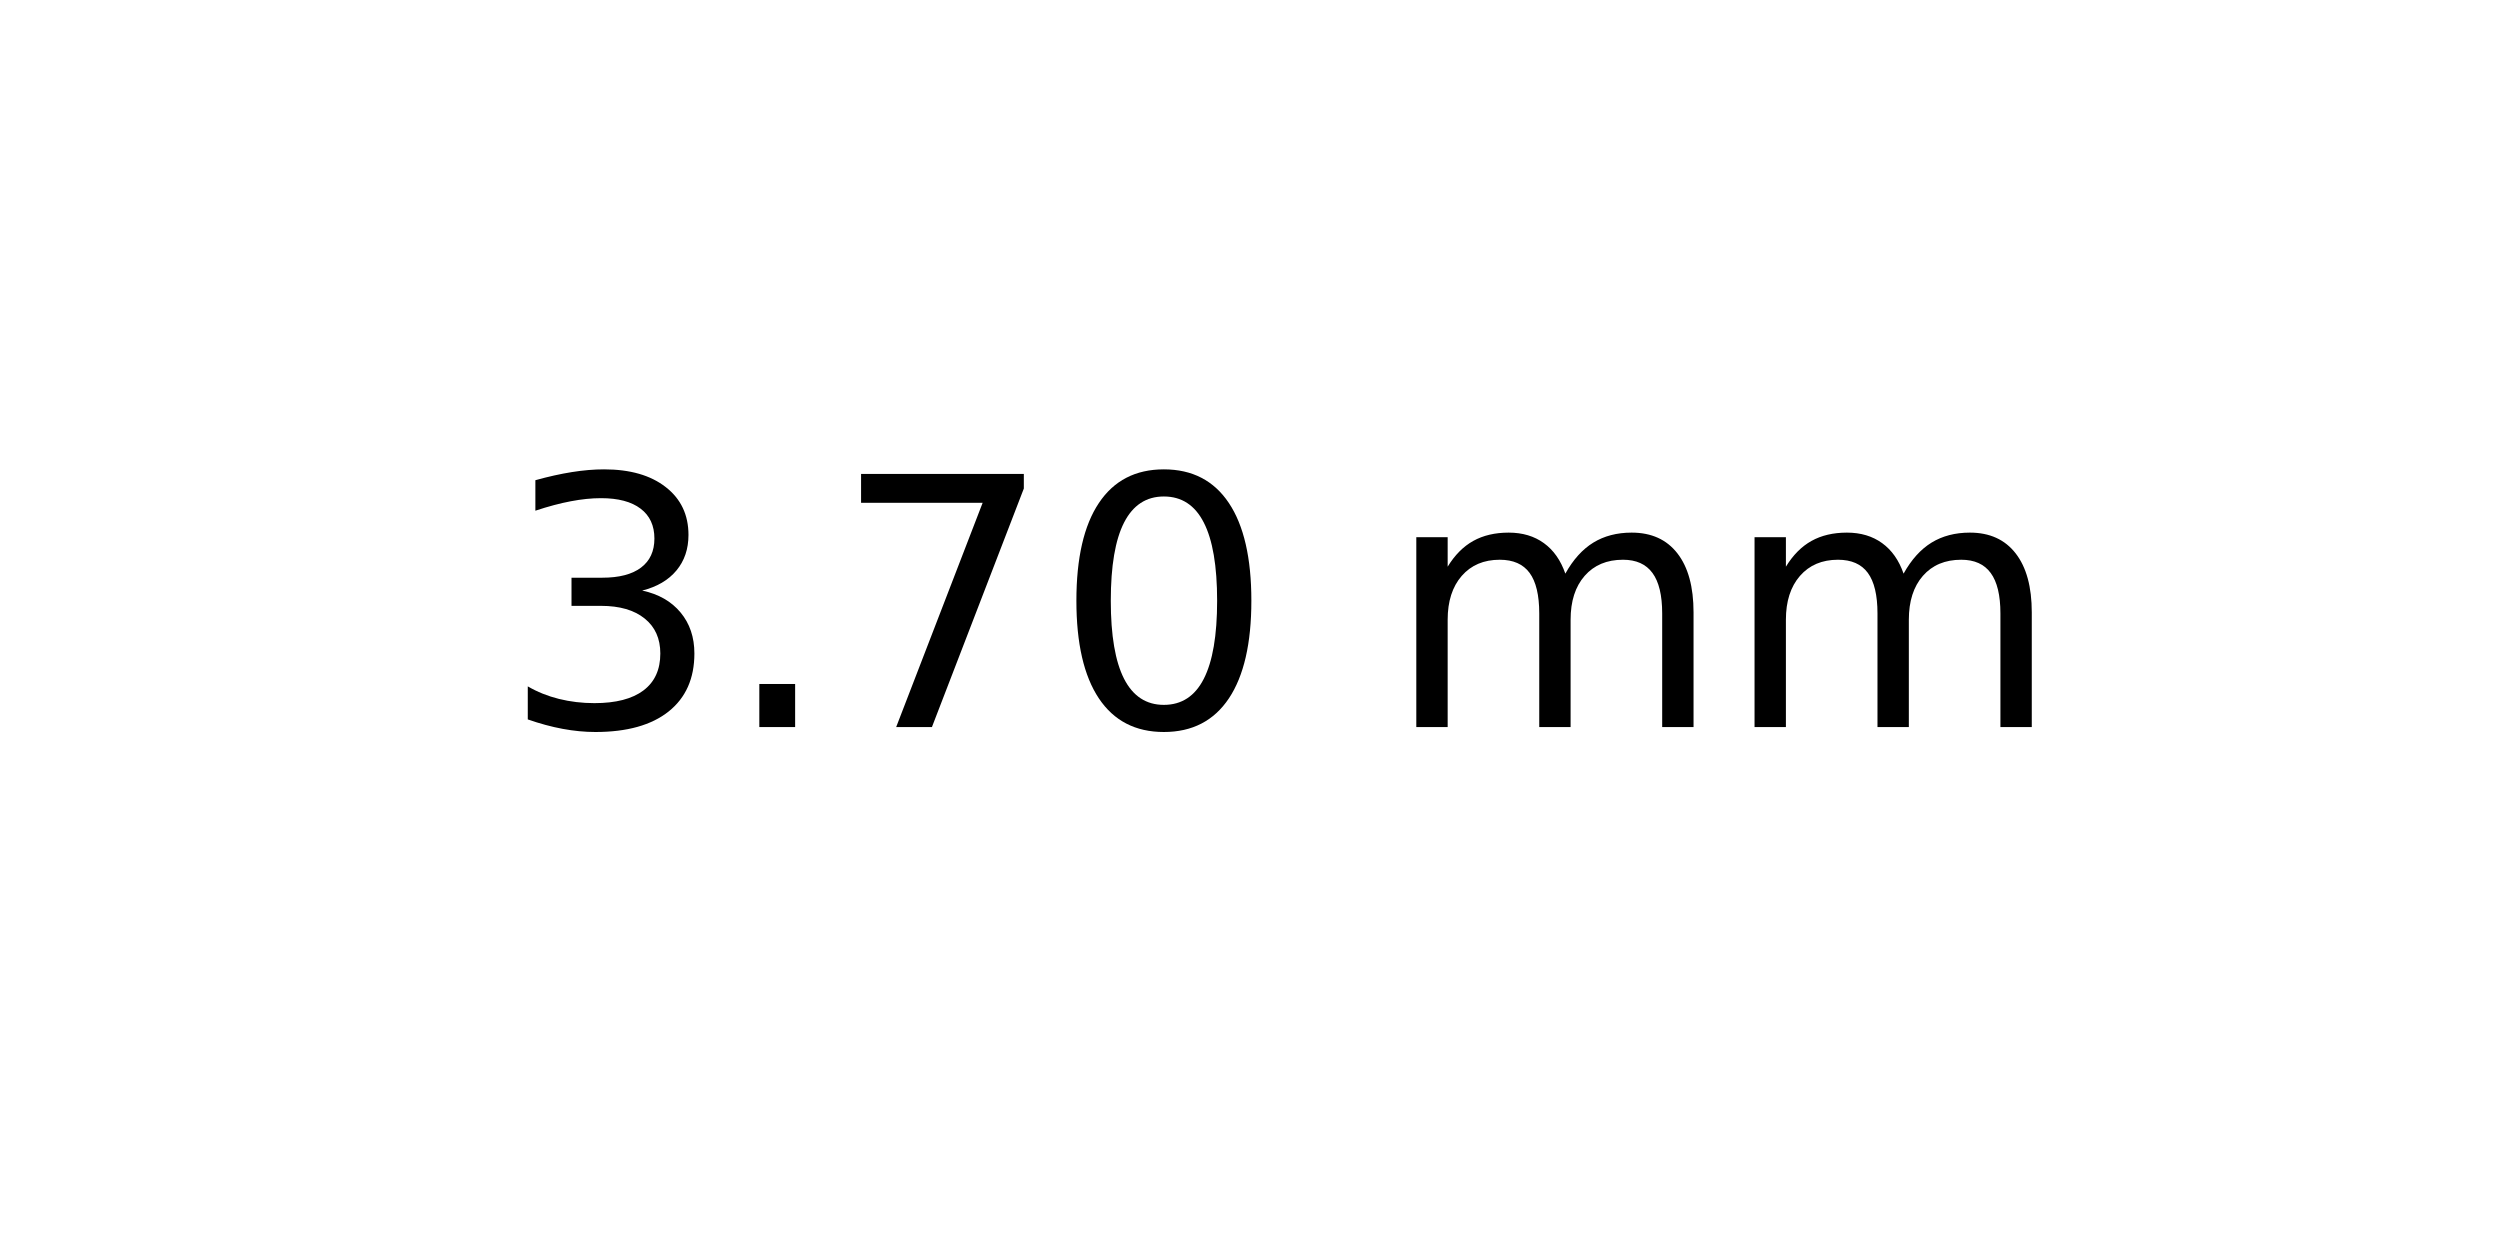
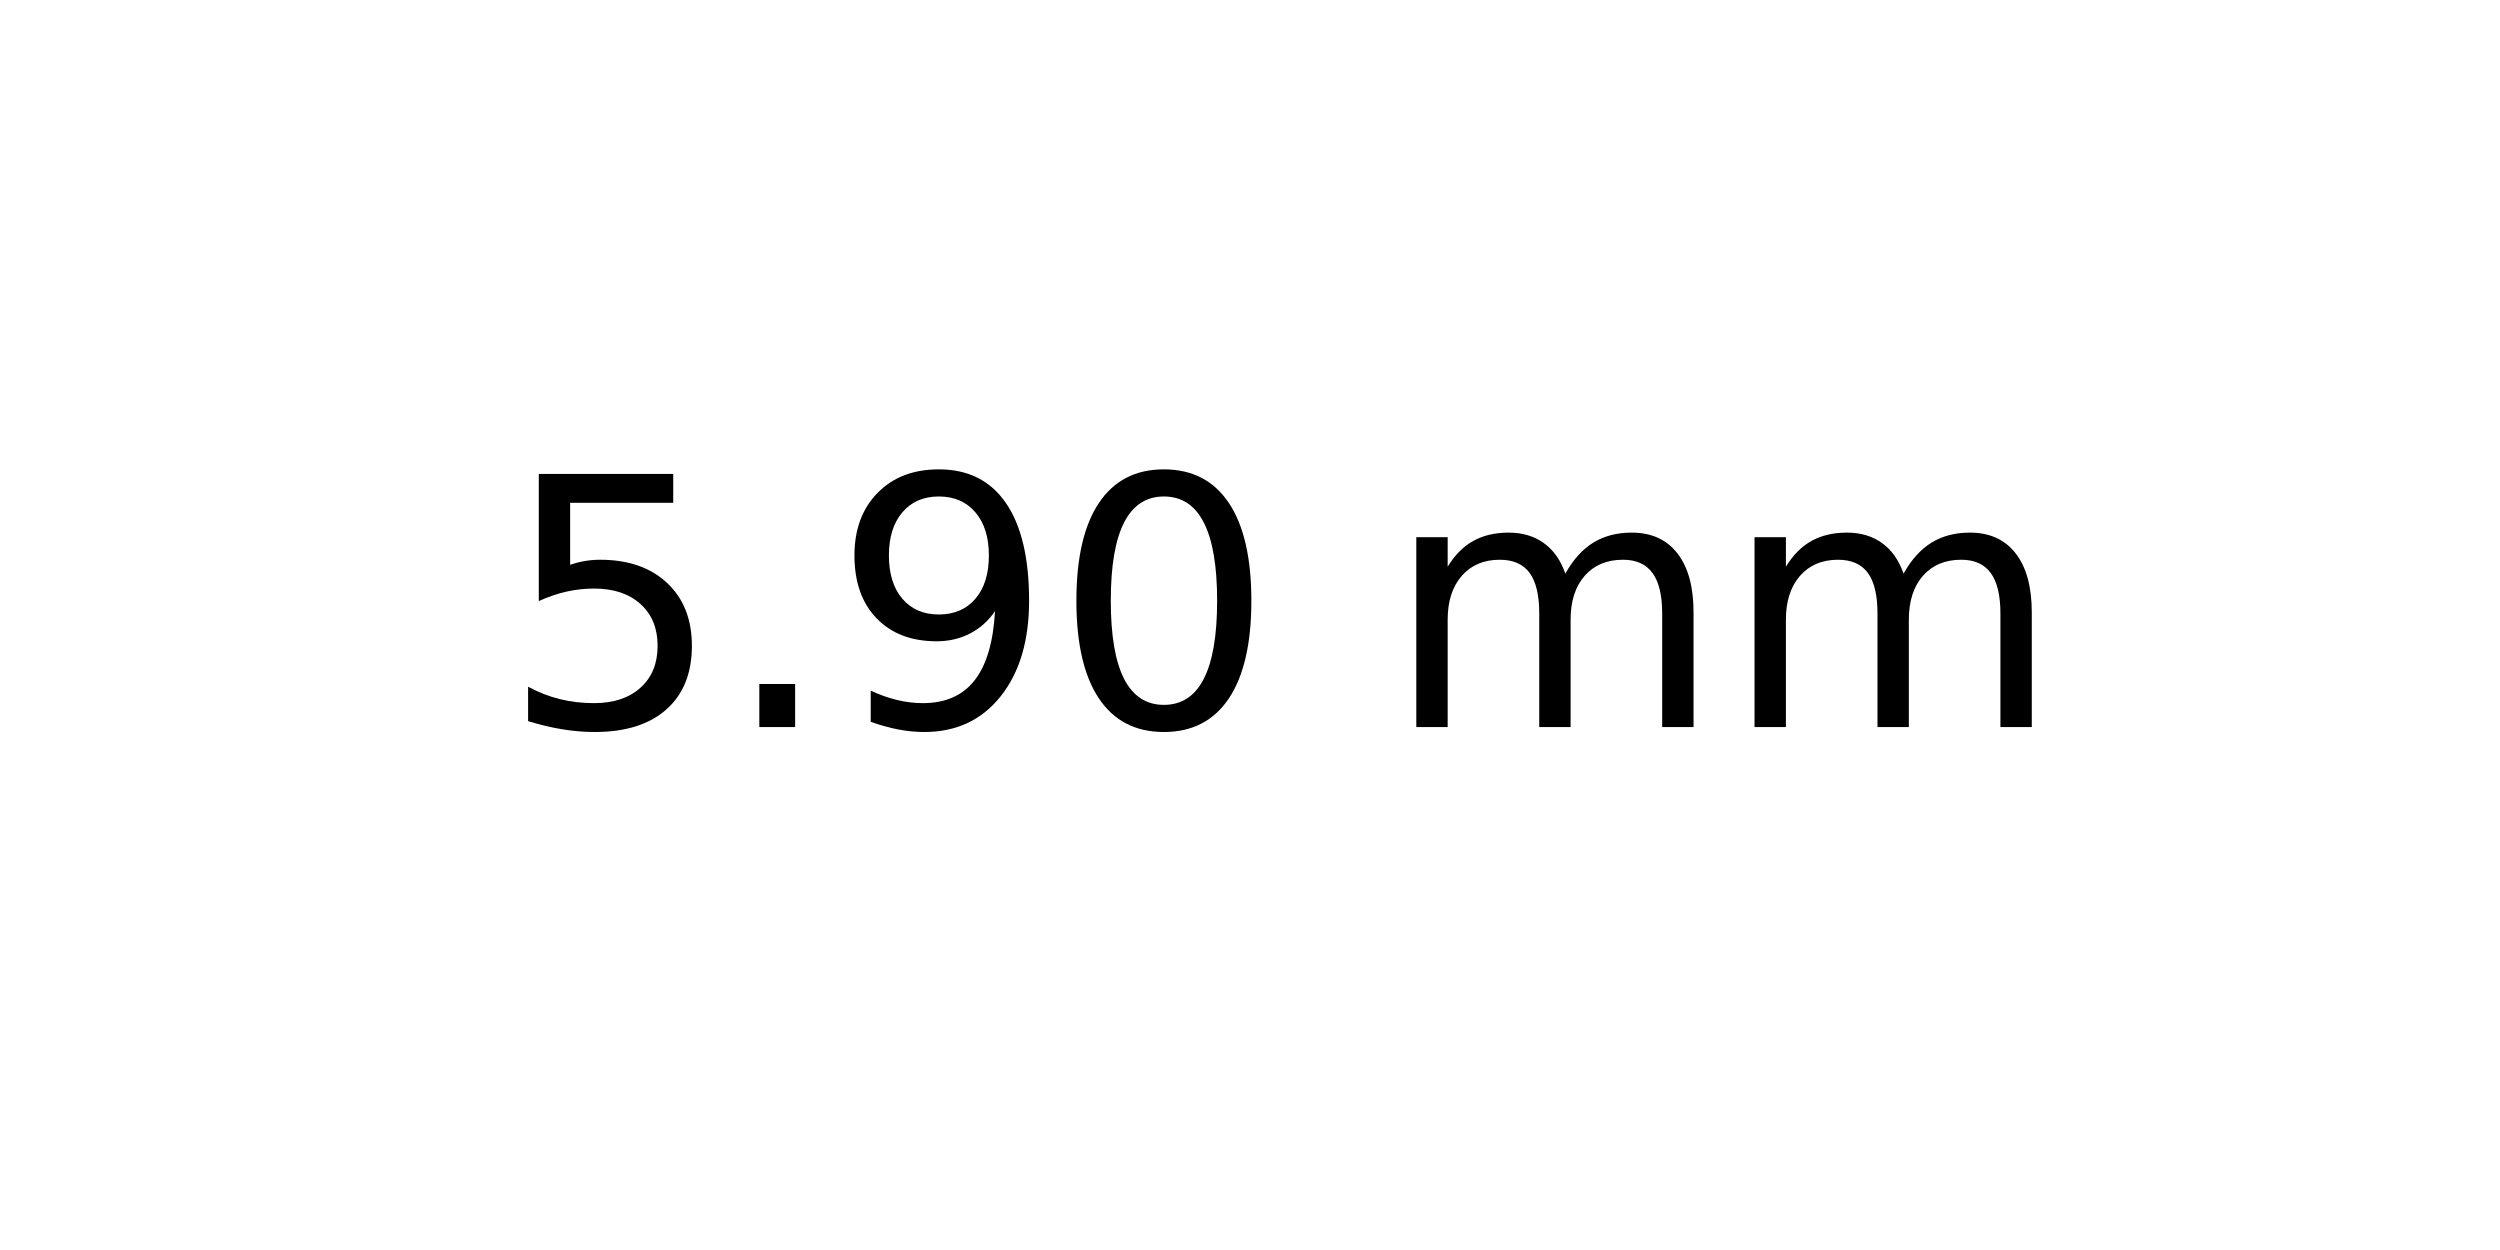
<svg xmlns="http://www.w3.org/2000/svg" xmlns:xlink="http://www.w3.org/1999/xlink" width="72pt" height="36pt" viewBox="0 0 72 36" version="1.1">
  <defs>
    <style type="text/css">*{stroke-linejoin: round; stroke-linecap: butt}</style>
  </defs>
  <g id="figure_1">
    <g id="axes_1">
      <g id="text_1">
        <g transform="translate(14.4375 20.93937) scale(0.1 -0.1)">
          <defs>
-             <path id="DejaVuSans-33" d="M 2597 2516  Q 3050 2419 3304 2112  Q 3559 1806 3559 1356  Q 3559 666 3084 287  Q 2609 -91 1734 -91  Q 1441 -91 1130 -33  Q 819 25 488 141  L 488 750  Q 750 597 1062 519  Q 1375 441 1716 441  Q 2309 441 2620 675  Q 2931 909 2931 1356  Q 2931 1769 2642 2001  Q 2353 2234 1838 2234  L 1294 2234  L 1294 2753  L 1863 2753  Q 2328 2753 2575 2939  Q 2822 3125 2822 3475  Q 2822 3834 2567 4026  Q 2313 4219 1838 4219  Q 1578 4219 1281 4162  Q 984 4106 628 3988  L 628 4550  Q 988 4650 1302 4700  Q 1616 4750 1894 4750  Q 2613 4750 3031 4423  Q 3450 4097 3450 3541  Q 3450 3153 3228 2886  Q 3006 2619 2597 2516  z " transform="scale(0.015625)" />
+             <path id="DejaVuSans-35" d="M 691 4666  L 3169 4666  L 3169 4134  L 1269 4134  L 1269 2991  Q 1406 3038 1543 3061  Q 1681 3084 1819 3084  Q 2600 3084 3056 2656  Q 3513 2228 3513 1497  Q 3513 744 3044 326  Q 2575 -91 1722 -91  Q 1428 -91 1123 -41  Q 819 9 494 109  L 494 744  Q 775 591 1075 516  Q 1375 441 1709 441  Q 2250 441 2565 725  Q 2881 1009 2881 1497  Q 2881 1984 2565 2268  Q 2250 2553 1709 2553  Q 1456 2553 1204 2497  Q 953 2441 691 2322  L 691 4666  z " transform="scale(0.015625)" />
            <path id="DejaVuSans-2e" d="M 684 794  L 1344 794  L 1344 0  L 684 0  L 684 794  z " transform="scale(0.015625)" />
-             <path id="DejaVuSans-37" d="M 525 4666  L 3525 4666  L 3525 4397  L 1831 0  L 1172 0  L 2766 4134  L 525 4134  L 525 4666  z " transform="scale(0.015625)" />
+             <path id="DejaVuSans-39" d="M 703 97  L 703 672  Q 941 559 1184 500  Q 1428 441 1663 441  Q 2288 441 2617 861  Q 2947 1281 2994 2138  Q 2813 1869 2534 1725  Q 2256 1581 1919 1581  Q 1219 1581 811 2004  Q 403 2428 403 3163  Q 403 3881 828 4315  Q 1253 4750 1959 4750  Q 2769 4750 3195 4129  Q 3622 3509 3622 2328  Q 3622 1225 3098 567  Q 2575 -91 1691 -91  Q 1453 -91 1209 -44  Q 966 3 703 97  z M 1959 2075  Q 2384 2075 2632 2365  Q 2881 2656 2881 3163  Q 2881 3666 2632 3958  Q 2384 4250 1959 4250  Q 1534 4250 1286 3958  Q 1038 3666 1038 3163  Q 1038 2656 1286 2365  Q 1534 2075 1959 2075  z " transform="scale(0.015625)" />
            <path id="DejaVuSans-30" d="M 2034 4250  Q 1547 4250 1301 3770  Q 1056 3291 1056 2328  Q 1056 1369 1301 889  Q 1547 409 2034 409  Q 2525 409 2770 889  Q 3016 1369 3016 2328  Q 3016 3291 2770 3770  Q 2525 4250 2034 4250  z M 2034 4750  Q 2819 4750 3233 4129  Q 3647 3509 3647 2328  Q 3647 1150 3233 529  Q 2819 -91 2034 -91  Q 1250 -91 836 529  Q 422 1150 422 2328  Q 422 3509 836 4129  Q 1250 4750 2034 4750  z " transform="scale(0.015625)" />
            <path id="DejaVuSans-20" transform="scale(0.015625)" />
            <path id="DejaVuSans-6d" d="M 3328 2828  Q 3544 3216 3844 3400  Q 4144 3584 4550 3584  Q 5097 3584 5394 3201  Q 5691 2819 5691 2113  L 5691 0  L 5113 0  L 5113 2094  Q 5113 2597 4934 2840  Q 4756 3084 4391 3084  Q 3944 3084 3684 2787  Q 3425 2491 3425 1978  L 3425 0  L 2847 0  L 2847 2094  Q 2847 2600 2669 2842  Q 2491 3084 2119 3084  Q 1678 3084 1418 2786  Q 1159 2488 1159 1978  L 1159 0  L 581 0  L 581 3500  L 1159 3500  L 1159 2956  Q 1356 3278 1631 3431  Q 1906 3584 2284 3584  Q 2666 3584 2933 3390  Q 3200 3197 3328 2828  z " transform="scale(0.015625)" />
          </defs>
-           <use xlink:href="#DejaVuSans-33" />
+           <use xlink:href="#DejaVuSans-35" />
          <use xlink:href="#DejaVuSans-2e" x="63.623" />
-           <use xlink:href="#DejaVuSans-37" x="95.41" />
+           <use xlink:href="#DejaVuSans-39" x="95.41" />
          <use xlink:href="#DejaVuSans-30" x="159.033" />
          <use xlink:href="#DejaVuSans-20" x="222.656" />
          <use xlink:href="#DejaVuSans-6d" x="254.443" />
          <use xlink:href="#DejaVuSans-6d" x="351.855" />
        </g>
      </g>
    </g>
  </g>
</svg>
